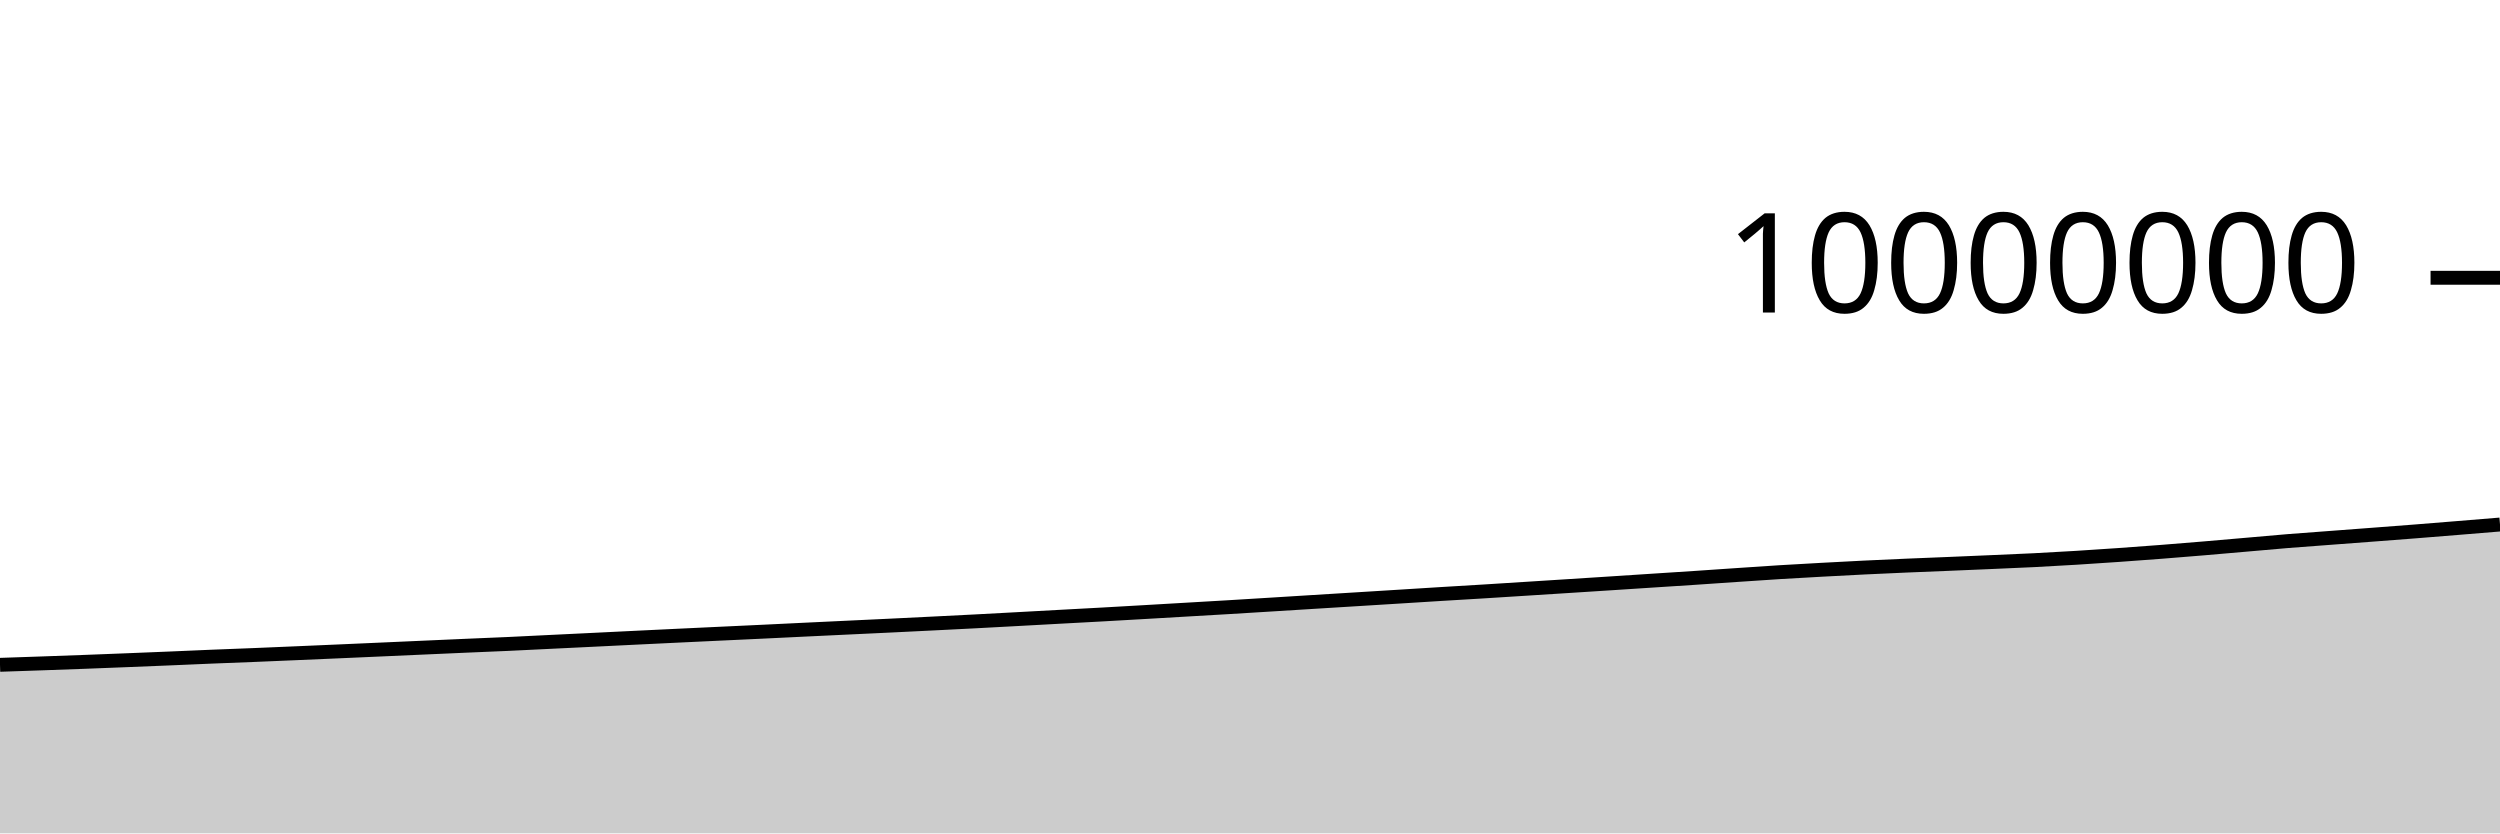
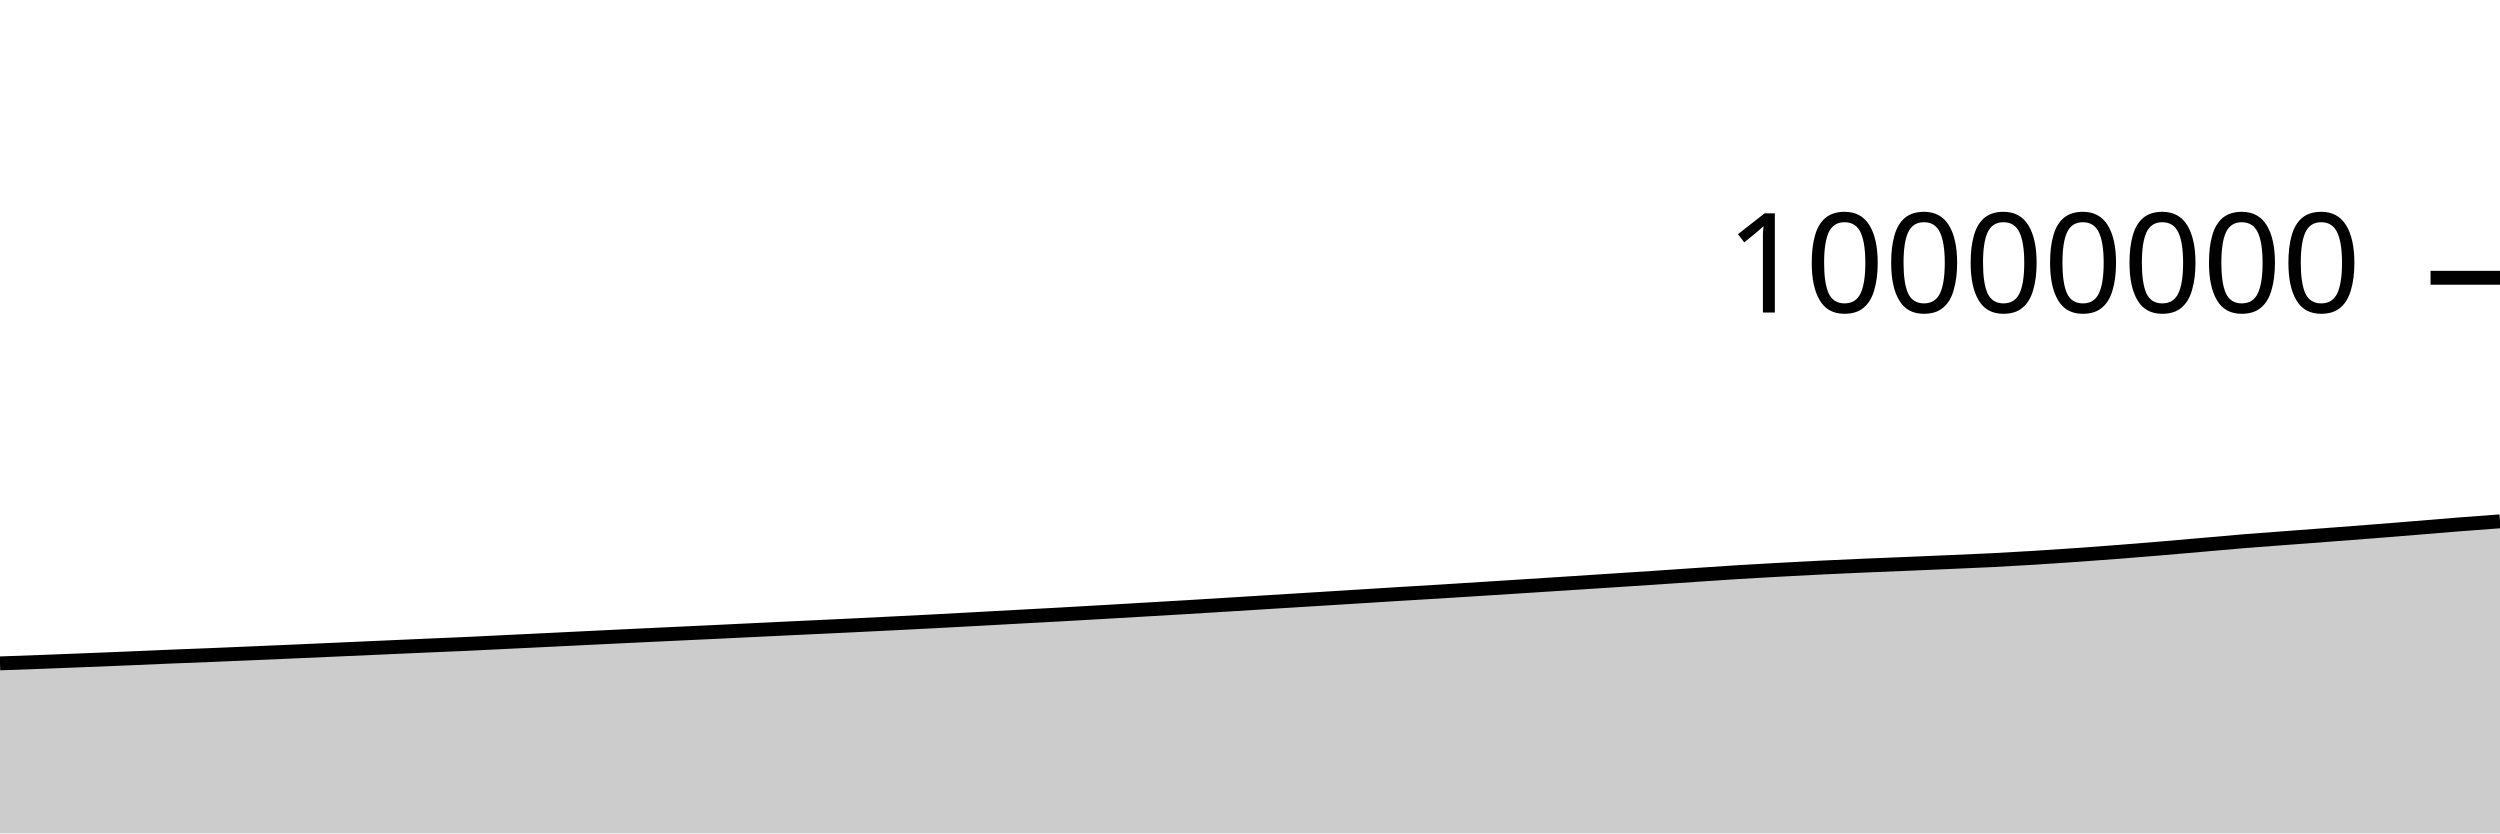
<svg xmlns="http://www.w3.org/2000/svg" viewBox="0 0 180 60">
  <g transform="translate(0,20)">
-     <path class="area" fill="rgba(0, 0, 0, 0.2)" d="M0,27.867C1.017,27.833,2.034,27.798,3.051,27.763C4.068,27.727,5.085,27.691,6.102,27.653C7.119,27.615,8.136,27.574,9.153,27.534C10.169,27.493,11.186,27.452,12.203,27.41C13.22,27.367,14.237,27.321,15.254,27.279C16.271,27.237,17.288,27.201,18.305,27.16C19.322,27.118,20.339,27.075,21.356,27.031C22.373,26.988,23.39,26.944,24.407,26.899C25.424,26.854,26.441,26.809,27.458,26.764C28.475,26.719,29.492,26.673,30.508,26.628C31.525,26.583,32.542,26.537,33.559,26.493C34.576,26.449,35.593,26.409,36.61,26.363C37.627,26.316,38.644,26.264,39.661,26.214C40.678,26.165,41.695,26.116,42.712,26.066C43.729,26.016,44.746,25.965,45.763,25.916C46.78,25.866,47.797,25.817,48.814,25.769C49.831,25.721,50.847,25.673,51.864,25.625C52.881,25.577,53.898,25.53,54.915,25.482C55.932,25.433,56.949,25.383,57.966,25.334C58.983,25.286,60,25.237,61.017,25.189C62.034,25.141,63.051,25.094,64.068,25.045C65.085,24.997,66.102,24.946,67.119,24.895C68.136,24.845,69.153,24.794,70.169,24.741C71.186,24.688,72.203,24.632,73.22,24.577C74.237,24.522,75.254,24.465,76.271,24.41C77.288,24.355,78.305,24.302,79.322,24.245C80.339,24.189,81.356,24.129,82.373,24.071C83.39,24.012,84.407,23.952,85.424,23.893C86.441,23.834,87.458,23.776,88.475,23.715C89.492,23.655,90.508,23.59,91.525,23.528C92.542,23.465,93.559,23.401,94.576,23.338C95.593,23.275,96.61,23.212,97.627,23.15C98.644,23.087,99.661,23.024,100.678,22.961C101.695,22.898,102.712,22.832,103.729,22.77C104.746,22.708,105.763,22.65,106.78,22.587C107.797,22.525,108.814,22.459,109.831,22.394C110.847,22.33,111.864,22.265,112.881,22.2C113.898,22.135,114.915,22.07,115.932,22.004C116.949,21.938,117.966,21.871,118.983,21.805C120,21.738,121.017,21.674,122.034,21.607C123.051,21.539,124.068,21.468,125.085,21.399C126.102,21.331,127.119,21.259,128.136,21.196C129.153,21.133,130.169,21.078,131.186,21.022C132.203,20.966,133.22,20.912,134.237,20.862C135.254,20.813,136.271,20.767,137.288,20.723C138.305,20.679,139.322,20.641,140.339,20.599C141.356,20.556,142.373,20.513,143.39,20.469C144.407,20.425,145.424,20.384,146.441,20.333C147.458,20.282,148.475,20.224,149.492,20.161C150.508,20.099,151.525,20.031,152.542,19.959C153.559,19.888,154.576,19.813,155.593,19.734C156.61,19.655,157.627,19.571,158.644,19.486C159.661,19.401,160.678,19.311,161.695,19.222C162.712,19.134,163.729,19.039,164.746,18.956C165.763,18.873,166.78,18.803,167.797,18.726C168.814,18.649,169.831,18.574,170.847,18.496C171.864,18.419,172.881,18.342,173.898,18.262C174.915,18.182,175.932,18.099,176.949,18.016C177.966,17.934,178.983,17.849,180,17.765L180,40C178.983,40,177.966,40,176.949,40C175.932,40,174.915,40,173.898,40C172.881,40,171.864,40,170.847,40C169.831,40,168.814,40,167.797,40C166.78,40,165.763,40,164.746,40C163.729,40,162.712,40,161.695,40C160.678,40,159.661,40,158.644,40C157.627,40,156.61,40,155.593,40C154.576,40,153.559,40,152.542,40C151.525,40,150.508,40,149.492,40C148.475,40,147.458,40,146.441,40C145.424,40,144.407,40,143.39,40C142.373,40,141.356,40,140.339,40C139.322,40,138.305,40,137.288,40C136.271,40,135.254,40,134.237,40C133.22,40,132.203,40,131.186,40C130.169,40,129.153,40,128.136,40C127.119,40,126.102,40,125.085,40C124.068,40,123.051,40,122.034,40C121.017,40,120,40,118.983,40C117.966,40,116.949,40,115.932,40C114.915,40,113.898,40,112.881,40C111.864,40,110.847,40,109.831,40C108.814,40,107.797,40,106.78,40C105.763,40,104.746,40,103.729,40C102.712,40,101.695,40,100.678,40C99.661,40,98.644,40,97.627,40C96.61,40,95.593,40,94.576,40C93.559,40,92.542,40,91.525,40C90.508,40,89.492,40,88.475,40C87.458,40,86.441,40,85.424,40C84.407,40,83.39,40,82.373,40C81.356,40,80.339,40,79.322,40C78.305,40,77.288,40,76.271,40C75.254,40,74.237,40,73.22,40C72.203,40,71.186,40,70.169,40C69.153,40,68.136,40,67.119,40C66.102,40,65.085,40,64.068,40C63.051,40,62.034,40,61.017,40C60,40,58.983,40,57.966,40C56.949,40,55.932,40,54.915,40C53.898,40,52.881,40,51.864,40C50.847,40,49.831,40,48.814,40C47.797,40,46.78,40,45.763,40C44.746,40,43.729,40,42.712,40C41.695,40,40.678,40,39.661,40C38.644,40,37.627,40,36.61,40C35.593,40,34.576,40,33.559,40C32.542,40,31.525,40,30.508,40C29.492,40,28.475,40,27.458,40C26.441,40,25.424,40,24.407,40C23.39,40,22.373,40,21.356,40C20.339,40,19.322,40,18.305,40C17.288,40,16.271,40,15.254,40C14.237,40,13.22,40,12.203,40C11.186,40,10.169,40,9.153,40C8.136,40,7.119,40,6.102,40C5.085,40,4.068,40,3.051,40C2.034,40,1.017,40,0,40Z" />
-     <path class="line" stroke="black" fill="none" d="M0,27.867C1.017,27.833,2.034,27.798,3.051,27.763C4.068,27.727,5.085,27.691,6.102,27.653C7.119,27.615,8.136,27.574,9.153,27.534C10.169,27.493,11.186,27.452,12.203,27.41C13.22,27.367,14.237,27.321,15.254,27.279C16.271,27.237,17.288,27.201,18.305,27.16C19.322,27.118,20.339,27.075,21.356,27.031C22.373,26.988,23.39,26.944,24.407,26.899C25.424,26.854,26.441,26.809,27.458,26.764C28.475,26.719,29.492,26.673,30.508,26.628C31.525,26.583,32.542,26.537,33.559,26.493C34.576,26.449,35.593,26.409,36.61,26.363C37.627,26.316,38.644,26.264,39.661,26.214C40.678,26.165,41.695,26.116,42.712,26.066C43.729,26.016,44.746,25.965,45.763,25.916C46.78,25.866,47.797,25.817,48.814,25.769C49.831,25.721,50.847,25.673,51.864,25.625C52.881,25.577,53.898,25.53,54.915,25.482C55.932,25.433,56.949,25.383,57.966,25.334C58.983,25.286,60,25.237,61.017,25.189C62.034,25.141,63.051,25.094,64.068,25.045C65.085,24.997,66.102,24.946,67.119,24.895C68.136,24.845,69.153,24.794,70.169,24.741C71.186,24.688,72.203,24.632,73.22,24.577C74.237,24.522,75.254,24.465,76.271,24.41C77.288,24.355,78.305,24.302,79.322,24.245C80.339,24.189,81.356,24.129,82.373,24.071C83.39,24.012,84.407,23.952,85.424,23.893C86.441,23.834,87.458,23.776,88.475,23.715C89.492,23.655,90.508,23.59,91.525,23.528C92.542,23.465,93.559,23.401,94.576,23.338C95.593,23.275,96.61,23.212,97.627,23.15C98.644,23.087,99.661,23.024,100.678,22.961C101.695,22.898,102.712,22.832,103.729,22.77C104.746,22.708,105.763,22.65,106.78,22.587C107.797,22.525,108.814,22.459,109.831,22.394C110.847,22.33,111.864,22.265,112.881,22.2C113.898,22.135,114.915,22.07,115.932,22.004C116.949,21.938,117.966,21.871,118.983,21.805C120,21.738,121.017,21.674,122.034,21.607C123.051,21.539,124.068,21.468,125.085,21.399C126.102,21.331,127.119,21.259,128.136,21.196C129.153,21.133,130.169,21.078,131.186,21.022C132.203,20.966,133.22,20.912,134.237,20.862C135.254,20.813,136.271,20.767,137.288,20.723C138.305,20.679,139.322,20.641,140.339,20.599C141.356,20.556,142.373,20.513,143.39,20.469C144.407,20.425,145.424,20.384,146.441,20.333C147.458,20.282,148.475,20.224,149.492,20.161C150.508,20.099,151.525,20.031,152.542,19.959C153.559,19.888,154.576,19.813,155.593,19.734C156.61,19.655,157.627,19.571,158.644,19.486C159.661,19.401,160.678,19.311,161.695,19.222C162.712,19.134,163.729,19.039,164.746,18.956C165.763,18.873,166.78,18.803,167.797,18.726C168.814,18.649,169.831,18.574,170.847,18.496C171.864,18.419,172.881,18.342,173.898,18.262C174.915,18.182,175.932,18.099,176.949,18.016C177.966,17.934,178.983,17.849,180,17.765" />
+     <path class="area" fill="rgba(0, 0, 0, 0.2)" d="M0,27.763C1.017,27.727,2.034,27.691,3.051,27.653C4.068,27.615,5.085,27.574,6.102,27.534C7.119,27.493,8.136,27.452,9.153,27.41C10.169,27.367,11.186,27.321,12.203,27.279C13.22,27.237,14.237,27.201,15.254,27.16C16.271,27.118,17.288,27.075,18.305,27.031C19.322,26.988,20.339,26.944,21.356,26.899C22.373,26.854,23.39,26.809,24.407,26.764C25.424,26.719,26.441,26.673,27.458,26.628C28.475,26.583,29.492,26.537,30.508,26.493C31.525,26.449,32.542,26.409,33.559,26.363C34.576,26.316,35.593,26.264,36.61,26.214C37.627,26.165,38.644,26.116,39.661,26.066C40.678,26.016,41.695,25.965,42.712,25.916C43.729,25.866,44.746,25.817,45.763,25.769C46.78,25.721,47.797,25.673,48.814,25.625C49.831,25.577,50.847,25.53,51.864,25.482C52.881,25.433,53.898,25.383,54.915,25.334C55.932,25.286,56.949,25.237,57.966,25.189C58.983,25.141,60,25.094,61.017,25.045C62.034,24.997,63.051,24.946,64.068,24.895C65.085,24.845,66.102,24.794,67.119,24.741C68.136,24.688,69.153,24.632,70.169,24.577C71.186,24.522,72.203,24.465,73.22,24.41C74.237,24.355,75.254,24.302,76.271,24.245C77.288,24.189,78.305,24.129,79.322,24.071C80.339,24.012,81.356,23.952,82.373,23.893C83.39,23.834,84.407,23.776,85.424,23.715C86.441,23.655,87.458,23.59,88.475,23.528C89.492,23.465,90.508,23.401,91.525,23.338C92.542,23.275,93.559,23.212,94.576,23.15C95.593,23.087,96.61,23.024,97.627,22.961C98.644,22.898,99.661,22.832,100.678,22.77C101.695,22.708,102.712,22.65,103.729,22.587C104.746,22.525,105.763,22.459,106.78,22.394C107.797,22.33,108.814,22.265,109.831,22.2C110.847,22.135,111.864,22.07,112.881,22.004C113.898,21.938,114.915,21.871,115.932,21.805C116.949,21.738,117.966,21.674,118.983,21.607C120,21.539,121.017,21.468,122.034,21.399C123.051,21.331,124.068,21.259,125.085,21.196C126.102,21.133,127.119,21.078,128.136,21.022C129.153,20.966,130.169,20.912,131.186,20.862C132.203,20.813,133.22,20.767,134.237,20.723C135.254,20.679,136.271,20.641,137.288,20.599C138.305,20.556,139.322,20.513,140.339,20.469C141.356,20.425,142.373,20.384,143.39,20.333C144.407,20.282,145.424,20.224,146.441,20.161C147.458,20.099,148.475,20.031,149.492,19.959C150.508,19.888,151.525,19.813,152.542,19.734C153.559,19.655,154.576,19.571,155.593,19.486C156.61,19.401,157.627,19.311,158.644,19.222C159.661,19.134,160.678,19.039,161.695,18.956C162.712,18.873,163.729,18.803,164.746,18.726C165.763,18.649,166.78,18.574,167.797,18.496C168.814,18.419,169.831,18.342,170.847,18.262C171.864,18.182,172.881,18.099,173.898,18.016C174.915,17.934,175.932,17.846,176.949,17.765C177.966,17.685,178.983,17.611,180,17.536L180,40C178.983,40,177.966,40,176.949,40C175.932,40,174.915,40,173.898,40C172.881,40,171.864,40,170.847,40C169.831,40,168.814,40,167.797,40C166.78,40,165.763,40,164.746,40C163.729,40,162.712,40,161.695,40C160.678,40,159.661,40,158.644,40C157.627,40,156.61,40,155.593,40C154.576,40,153.559,40,152.542,40C151.525,40,150.508,40,149.492,40C148.475,40,147.458,40,146.441,40C145.424,40,144.407,40,143.39,40C142.373,40,141.356,40,140.339,40C139.322,40,138.305,40,137.288,40C136.271,40,135.254,40,134.237,40C133.22,40,132.203,40,131.186,40C130.169,40,129.153,40,128.136,40C127.119,40,126.102,40,125.085,40C124.068,40,123.051,40,122.034,40C121.017,40,120,40,118.983,40C117.966,40,116.949,40,115.932,40C114.915,40,113.898,40,112.881,40C111.864,40,110.847,40,109.831,40C108.814,40,107.797,40,106.78,40C105.763,40,104.746,40,103.729,40C102.712,40,101.695,40,100.678,40C99.661,40,98.644,40,97.627,40C96.61,40,95.593,40,94.576,40C93.559,40,92.542,40,91.525,40C90.508,40,89.492,40,88.475,40C87.458,40,86.441,40,85.424,40C84.407,40,83.39,40,82.373,40C81.356,40,80.339,40,79.322,40C78.305,40,77.288,40,76.271,40C75.254,40,74.237,40,73.22,40C72.203,40,71.186,40,70.169,40C69.153,40,68.136,40,67.119,40C66.102,40,65.085,40,64.068,40C63.051,40,62.034,40,61.017,40C60,40,58.983,40,57.966,40C56.949,40,55.932,40,54.915,40C53.898,40,52.881,40,51.864,40C50.847,40,49.831,40,48.814,40C47.797,40,46.78,40,45.763,40C44.746,40,43.729,40,42.712,40C41.695,40,40.678,40,39.661,40C38.644,40,37.627,40,36.61,40C35.593,40,34.576,40,33.559,40C32.542,40,31.525,40,30.508,40C29.492,40,28.475,40,27.458,40C26.441,40,25.424,40,24.407,40C23.39,40,22.373,40,21.356,40C20.339,40,19.322,40,18.305,40C17.288,40,16.271,40,15.254,40C14.237,40,13.22,40,12.203,40C11.186,40,10.169,40,9.153,40C8.136,40,7.119,40,6.102,40C5.085,40,4.068,40,3.051,40C2.034,40,1.017,40,0,40Z" />
+     <path class="line" stroke="black" fill="none" d="M0,27.763C1.017,27.727,2.034,27.691,3.051,27.653C4.068,27.615,5.085,27.574,6.102,27.534C7.119,27.493,8.136,27.452,9.153,27.41C10.169,27.367,11.186,27.321,12.203,27.279C13.22,27.237,14.237,27.201,15.254,27.16C16.271,27.118,17.288,27.075,18.305,27.031C19.322,26.988,20.339,26.944,21.356,26.899C22.373,26.854,23.39,26.809,24.407,26.764C25.424,26.719,26.441,26.673,27.458,26.628C28.475,26.583,29.492,26.537,30.508,26.493C31.525,26.449,32.542,26.409,33.559,26.363C34.576,26.316,35.593,26.264,36.61,26.214C37.627,26.165,38.644,26.116,39.661,26.066C40.678,26.016,41.695,25.965,42.712,25.916C43.729,25.866,44.746,25.817,45.763,25.769C46.78,25.721,47.797,25.673,48.814,25.625C49.831,25.577,50.847,25.53,51.864,25.482C52.881,25.433,53.898,25.383,54.915,25.334C55.932,25.286,56.949,25.237,57.966,25.189C58.983,25.141,60,25.094,61.017,25.045C62.034,24.997,63.051,24.946,64.068,24.895C65.085,24.845,66.102,24.794,67.119,24.741C68.136,24.688,69.153,24.632,70.169,24.577C71.186,24.522,72.203,24.465,73.22,24.41C74.237,24.355,75.254,24.302,76.271,24.245C77.288,24.189,78.305,24.129,79.322,24.071C80.339,24.012,81.356,23.952,82.373,23.893C83.39,23.834,84.407,23.776,85.424,23.715C86.441,23.655,87.458,23.59,88.475,23.528C89.492,23.465,90.508,23.401,91.525,23.338C92.542,23.275,93.559,23.212,94.576,23.15C95.593,23.087,96.61,23.024,97.627,22.961C98.644,22.898,99.661,22.832,100.678,22.77C101.695,22.708,102.712,22.65,103.729,22.587C104.746,22.525,105.763,22.459,106.78,22.394C107.797,22.33,108.814,22.265,109.831,22.2C110.847,22.135,111.864,22.07,112.881,22.004C113.898,21.938,114.915,21.871,115.932,21.805C116.949,21.738,117.966,21.674,118.983,21.607C120,21.539,121.017,21.468,122.034,21.399C123.051,21.331,124.068,21.259,125.085,21.196C126.102,21.133,127.119,21.078,128.136,21.022C129.153,20.966,130.169,20.912,131.186,20.862C132.203,20.813,133.22,20.767,134.237,20.723C135.254,20.679,136.271,20.641,137.288,20.599C138.305,20.556,139.322,20.513,140.339,20.469C141.356,20.425,142.373,20.384,143.39,20.333C144.407,20.282,145.424,20.224,146.441,20.161C147.458,20.099,148.475,20.031,149.492,19.959C150.508,19.888,151.525,19.813,152.542,19.734C153.559,19.655,154.576,19.571,155.593,19.486C156.61,19.401,157.627,19.311,158.644,19.222C159.661,19.134,160.678,19.039,161.695,18.956C162.712,18.873,163.729,18.803,164.746,18.726C165.763,18.649,166.78,18.574,167.797,18.496C168.814,18.419,169.831,18.342,170.847,18.262C171.864,18.182,172.881,18.099,173.898,18.016C174.915,17.934,175.932,17.846,176.949,17.765C177.966,17.685,178.983,17.611,180,17.536" />
    <path class="axis-ceiling" stroke-width="1" stroke="black" fill="none" d="M175,0L180,0" />
    <text class="axis-ceiling-label" font-family="sans-serif" text-anchor="end" font-size="10px" x="170" y="2.5">10000000</text>
  </g>
</svg>
